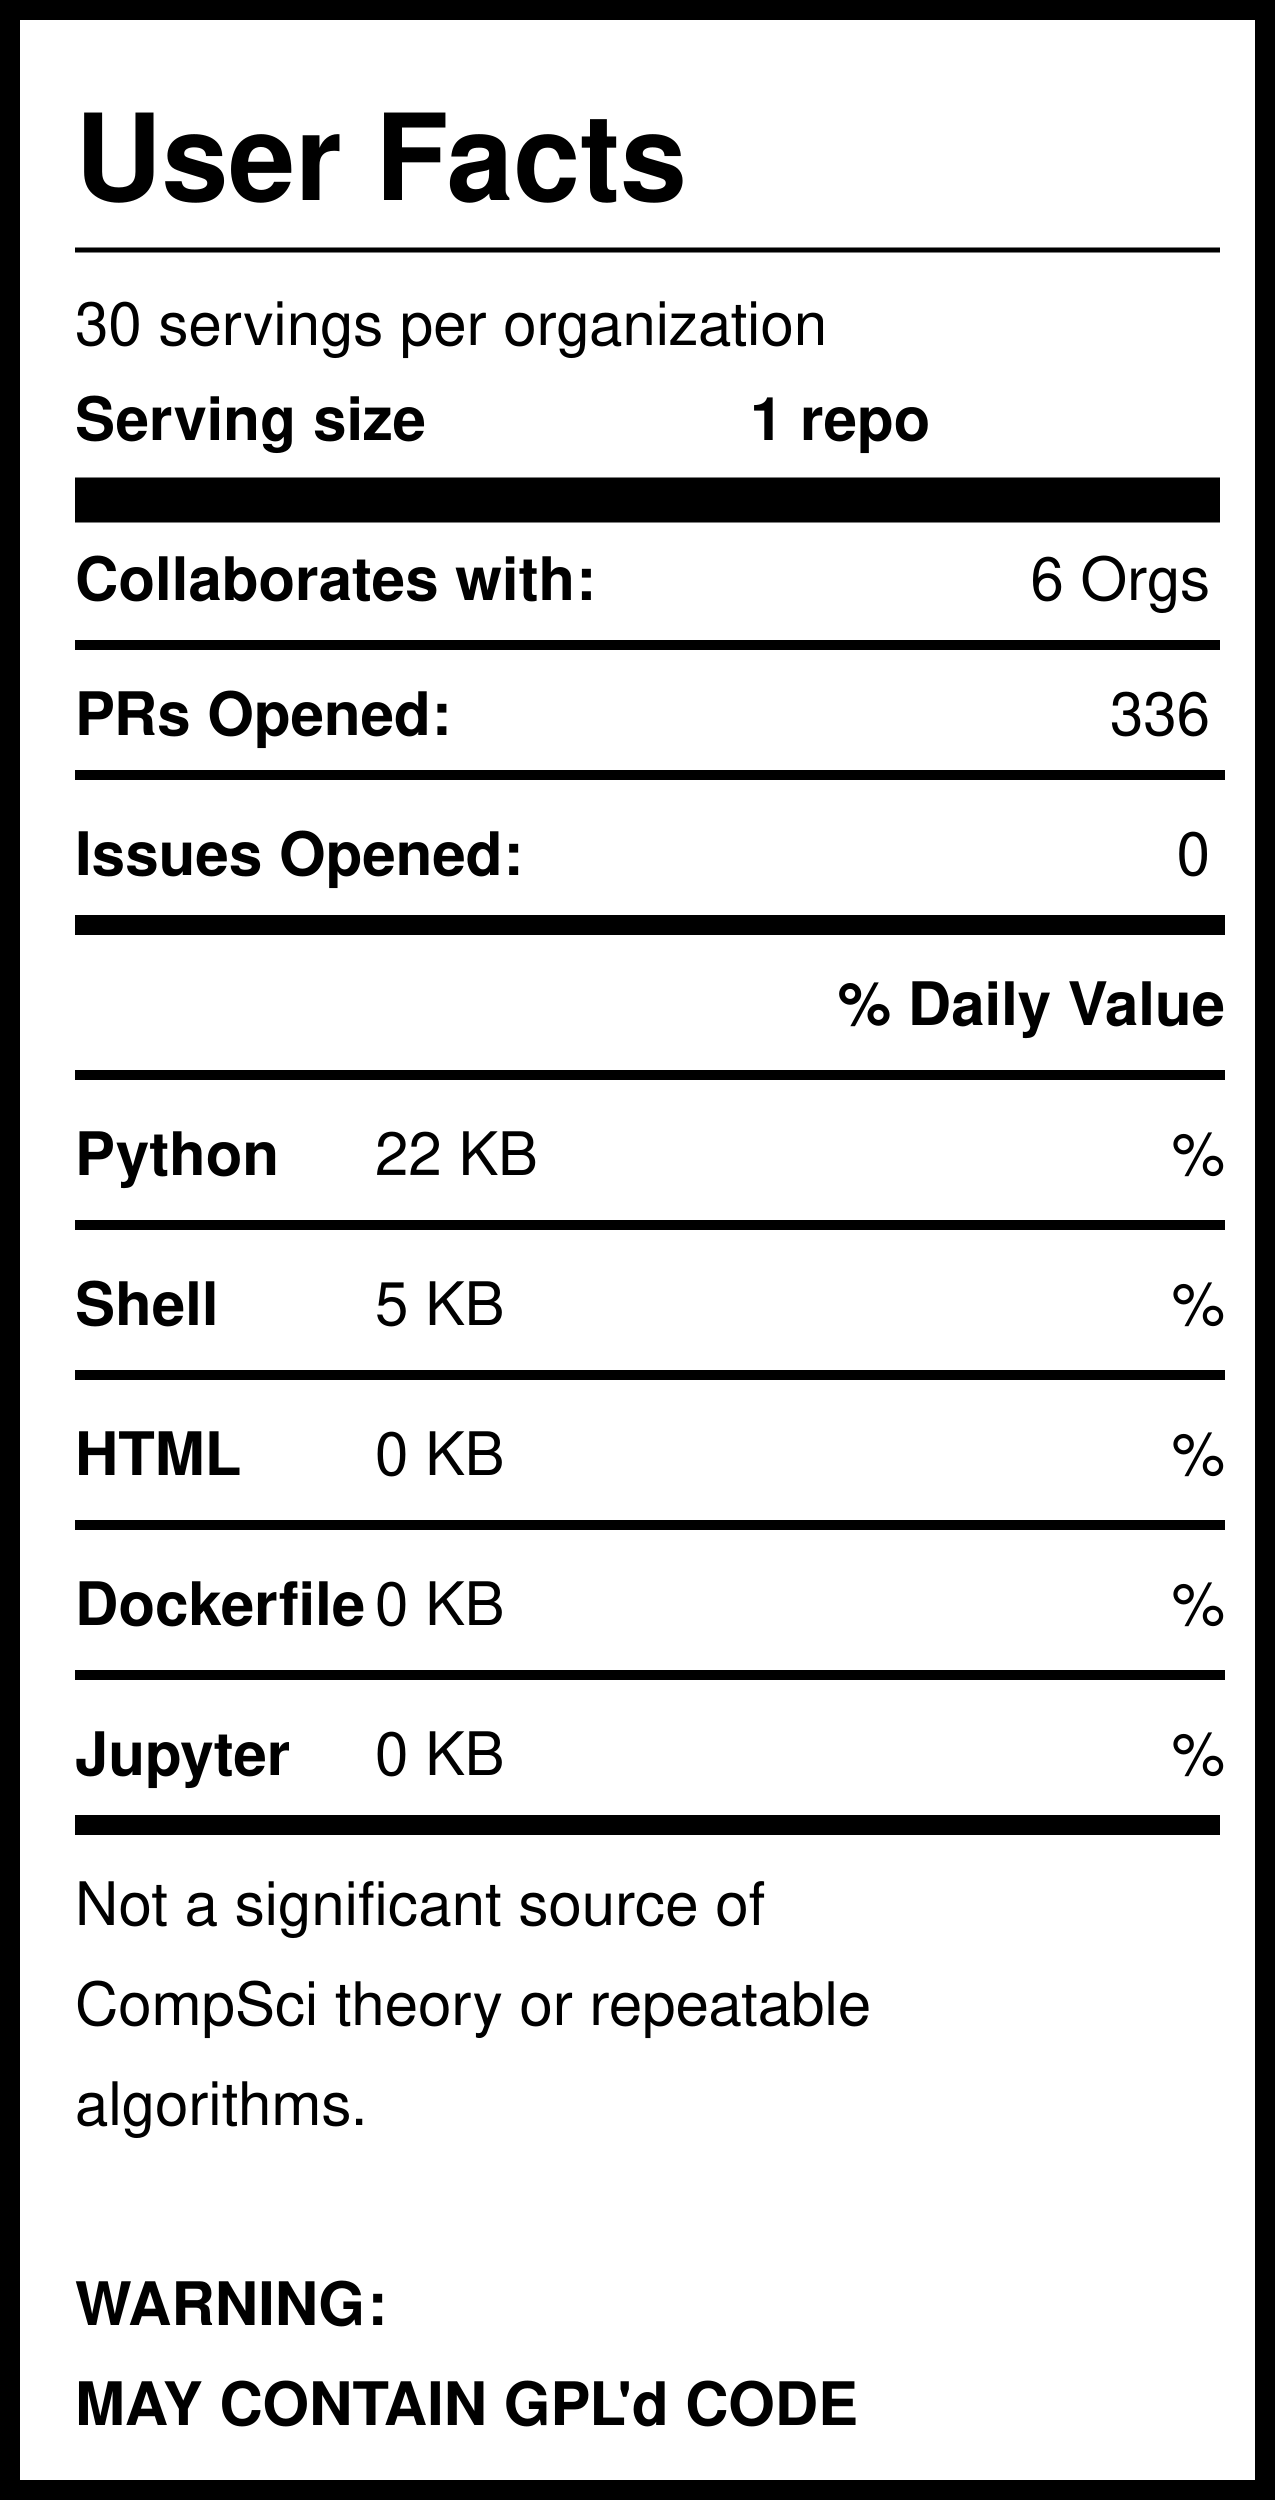
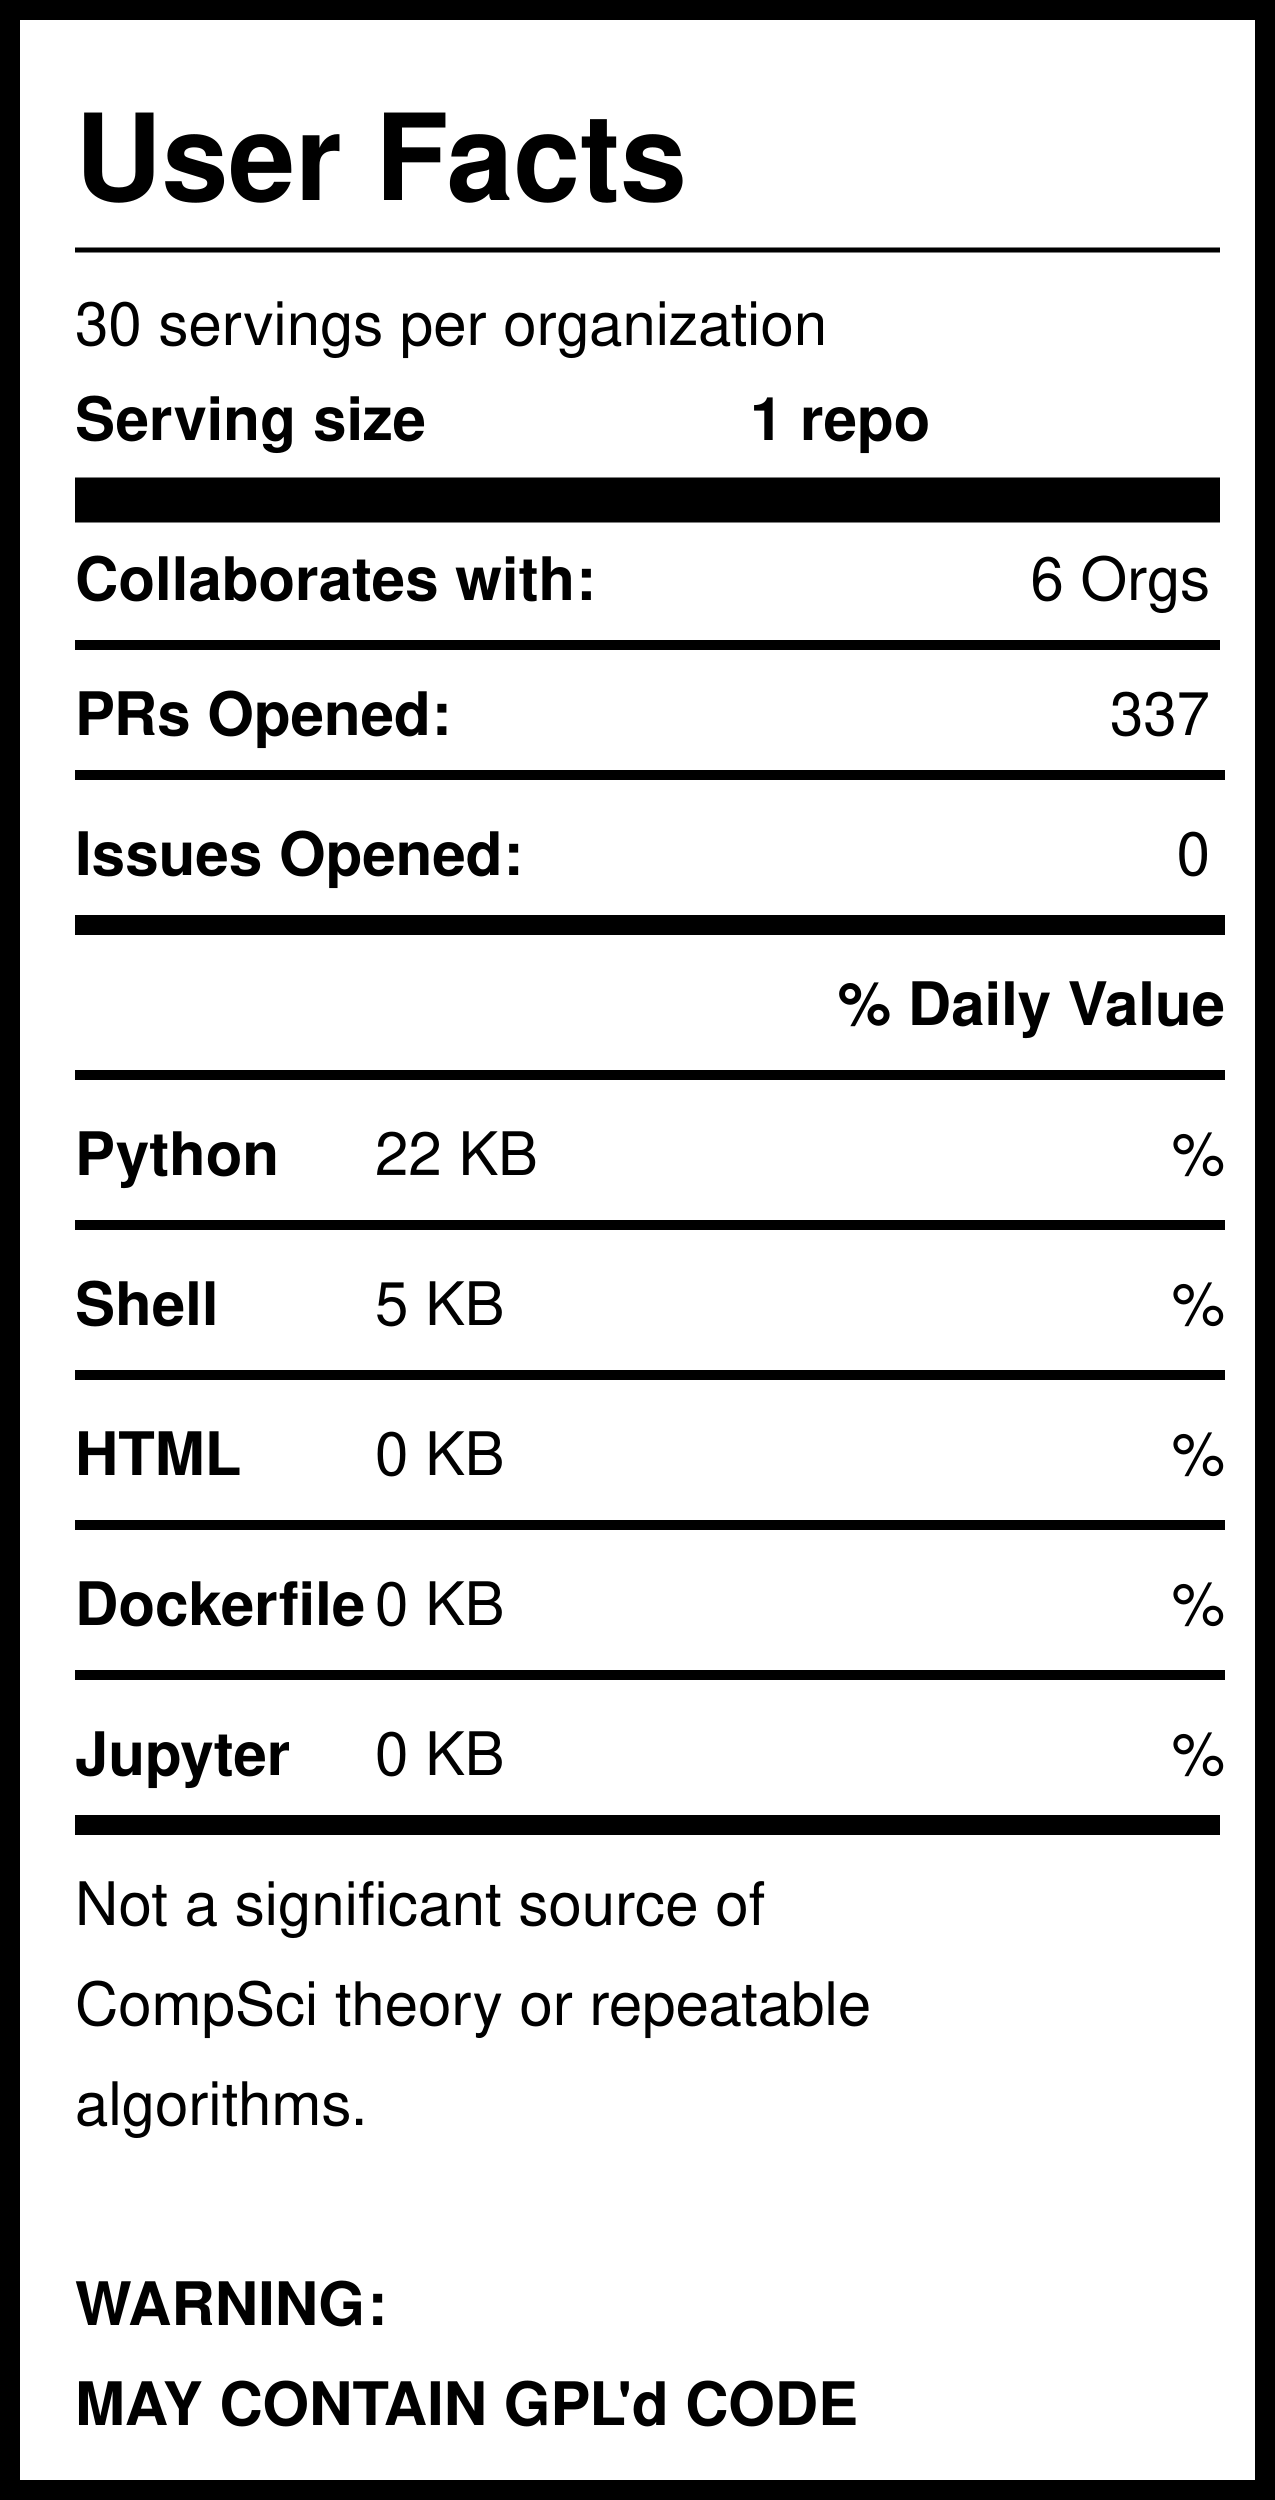
<svg xmlns="http://www.w3.org/2000/svg" version="1.1" width="255" height="500" style="background: white">
  <svg width="255" height="500">
    <rect width="255" height="500" style="fill:rgb(255,255,255);stroke-width:8;stroke:rgb(0,0,0)" />
    <text x="15" y="40" font-family="Helvetica" font-weight="bold" font-size="2em">User Facts</text>
    <line x1="15" y1="50" x2="244" y2="50" style="stroke:rgb(0,0,0);stroke-width:1" />
    <text x="15" y="69" font-family="Helvetica" lengthAdjust="spacingAndGlyphs">30 servings per organization</text>
    <text x="15" y="88" font-family="Helvetica" font-weight="bold" lengthAdjust="spacingAndGlyphs">Serving size</text>
    <text x="150" y="88" font-family="Helvetica" font-weight="bold" lengthAdjust="spacingAndGlyphs">1 repo</text>
    <line x1="15" y1="100" x2="244" y2="100" style="stroke:rgb(0,0,0);stroke-width:9" />
    <text x="15" y="120" font-family="Helvetica" font-weight="bold" lengthAdjust="spacingAndGlyphs">Collaborates with:</text>
    <text x="242" y="120" font-family="Helvetica" text-anchor="end" lengthAdjust="spacingAndGlyphs">6 Orgs</text>
    <line x1="15" y1="129" x2="244" y2="129" style="stroke:rgb(0,0,0);stroke-width:2" />
    <text x="15" y="147" font-family="Helvetica" font-weight="bold" lengthAdjust="spacingAndGlyphs">PRs Opened:</text>
-     <text x="242" y="147" font-family="Helvetica" text-anchor="end" lengthAdjust="spacingAndGlyphs">336</text>
+     <text x="242" y="147" font-family="Helvetica" text-anchor="end" lengthAdjust="spacingAndGlyphs">337</text>
    <text x="15" y="175" font-family="Helvetica" font-weight="bold" lengthAdjust="spacingAndGlyphs">Issues Opened:</text>
    <text x="242" y="175" font-family="Helvetica" lengthAdjust="spacingAndGlyphs" text-anchor="end">0</text>
    <line x1="15" y1="185" x2="245" y2="185" style="stroke:rgb(0,0,0);stroke-width:4" />
    <line x1="15" y1="155" x2="245" y2="155" style="stroke:rgb(0,0,0);stroke-width:2" />
    <text x="245" y="205" font-family="Helvetica" font-weight="bold" text-anchor="end" lengthAdjust="spacingAndGlyphs">% Daily Value</text>
    <line x1="15" y1="215" x2="245" y2="215" style="stroke:rgb(0,0,0);stroke-width:2" />
    <text x="15" y="235" font-family="Helvetica" font-weight="bold" lengthAdjust="spacingAndGlyphs">Python</text>
    <text x="75" y="235" font-family="Helvetica" lengthAdjust="spacingAndGlyphs">22 KB</text>
    <text x="245" y="235" font-family="Helvetica" lengthAdjust="spacingAndGlyphs" text-anchor="end">%</text>
    <line x1="15" y1="245" x2="245" y2="245" style="stroke:rgb(0,0,0);stroke-width:2" />
    <text x="15" y="265" font-family="Helvetica" font-weight="bold" lengthAdjust="spacingAndGlyphs">Shell</text>
    <text x="75" y="265" font-family="Helvetica" lengthAdjust="spacingAndGlyphs">5 KB</text>
    <text x="245" y="265" font-family="Helvetica" lengthAdjust="spacingAndGlyphs" text-anchor="end">%</text>
    <line x1="15" y1="275" x2="245" y2="275" style="stroke:rgb(0,0,0);stroke-width:2" />
    <text x="15" y="295" font-family="Helvetica" font-weight="bold" lengthAdjust="spacingAndGlyphs">HTML</text>
    <text x="75" y="295" font-family="Helvetica" lengthAdjust="spacingAndGlyphs">0 KB</text>
    <text x="245" y="295" font-family="Helvetica" lengthAdjust="spacingAndGlyphs" text-anchor="end">%</text>
    <line x1="15" y1="305" x2="245" y2="305" style="stroke:rgb(0,0,0);stroke-width:2" />
    <text x="15" y="325" font-family="Helvetica" font-weight="bold" lengthAdjust="spacingAndGlyphs">Dockerfile</text>
    <text x="75" y="325" font-family="Helvetica" lengthAdjust="spacingAndGlyphs">0 KB</text>
    <text x="245" y="325" font-family="Helvetica" lengthAdjust="spacingAndGlyphs" text-anchor="end">%</text>
    <line x1="15" y1="335" x2="245" y2="335" style="stroke:rgb(0,0,0);stroke-width:2" />
    <text x="15" y="355" font-family="Helvetica" font-weight="bold" lengthAdjust="spacingAndGlyphs">Jupyter</text>
    <text x="75" y="355" font-family="Helvetica" lengthAdjust="spacingAndGlyphs">0 KB</text>
    <text x="245" y="355" font-family="Helvetica" lengthAdjust="spacingAndGlyphs" text-anchor="end">%</text>
    <line x1="15" y1="365" x2="244" y2="365" style="stroke:rgb(0,0,0);stroke-width:4" />
    <text id="Warning1" x="15" y="385" font-family="Helvetica" lengthAdjust="spacingAndGlyphs">Not a significant source of </text>
    <text id="Warning2" x="15" y="405" font-family="Helvetica" lengthAdjust="spacingAndGlyphs">CompSci theory or repeatable</text>
    <text id="Warning3" x="15" y="425" font-family="Helvetica" lengthAdjust="spacingAndGlyphs">algorithms. </text>
    <text id="GPL1" x="15" y="465" font-family="Helvetica" font-weight="bold" lengthAdjust="spacingAndGlyphs">WARNING:</text>
    <text id="GPL2" x="15" y="485" font-family="Helvetica" font-weight="bold" lengthAdjust="spacingAndGlyphs">MAY CONTAIN GPL'd CODE</text>
  </svg>
</svg>
